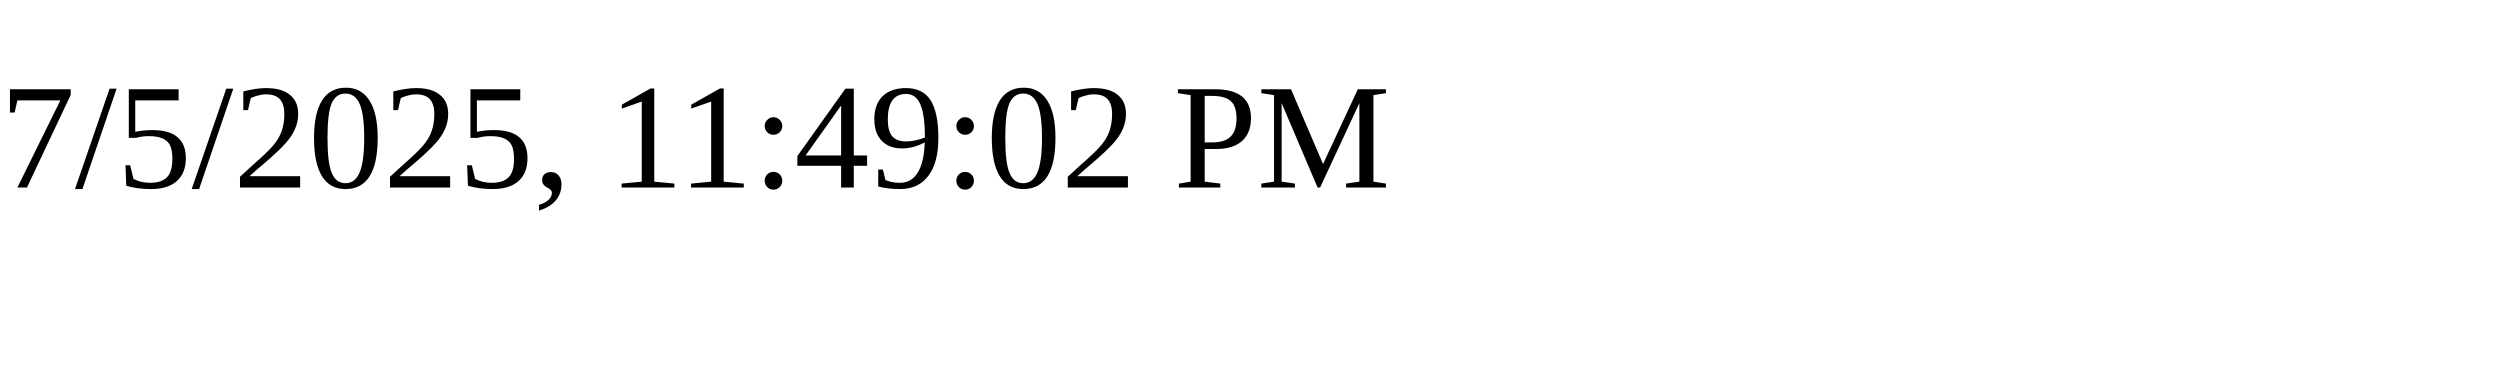
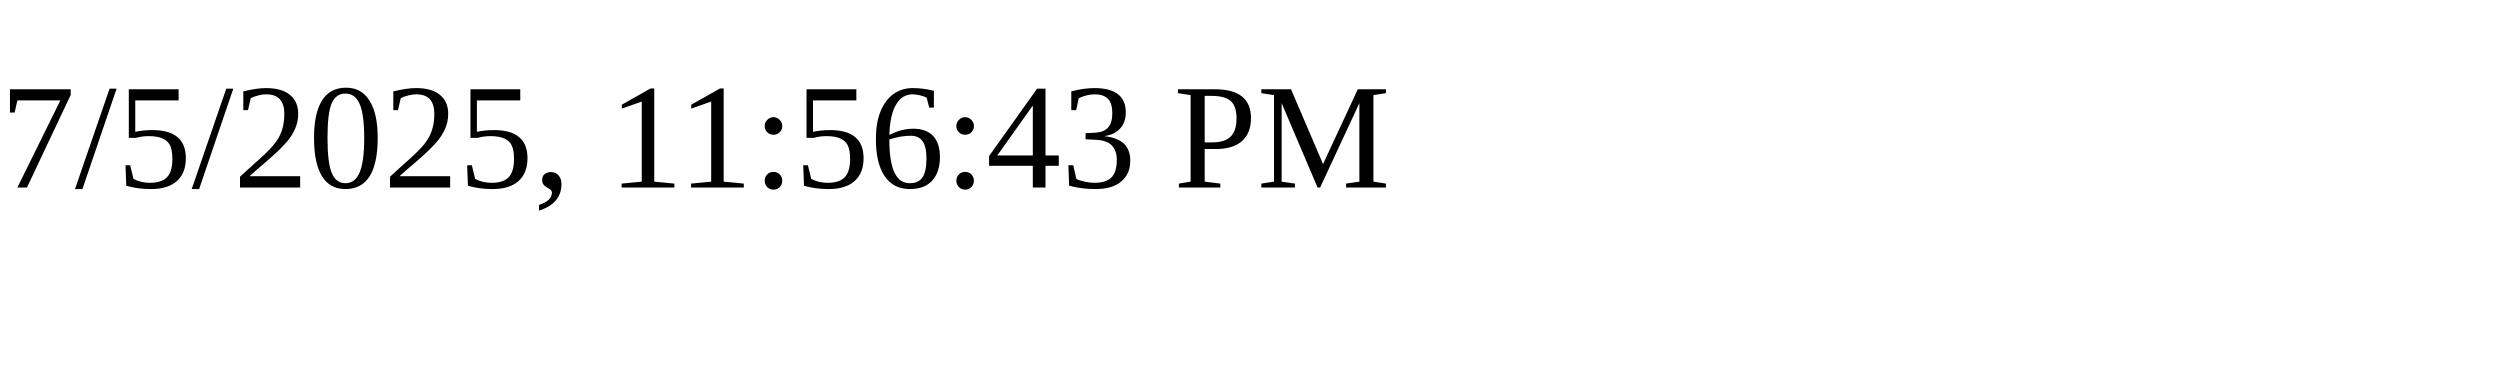
<svg xmlns="http://www.w3.org/2000/svg" height="30" width="200">
-   <text x="0" y="15">7/5/2025, 11:49:02 PM</text>
+   <text x="0" y="15">7/5/2025, 11:56:43 PM</text>
</svg>
